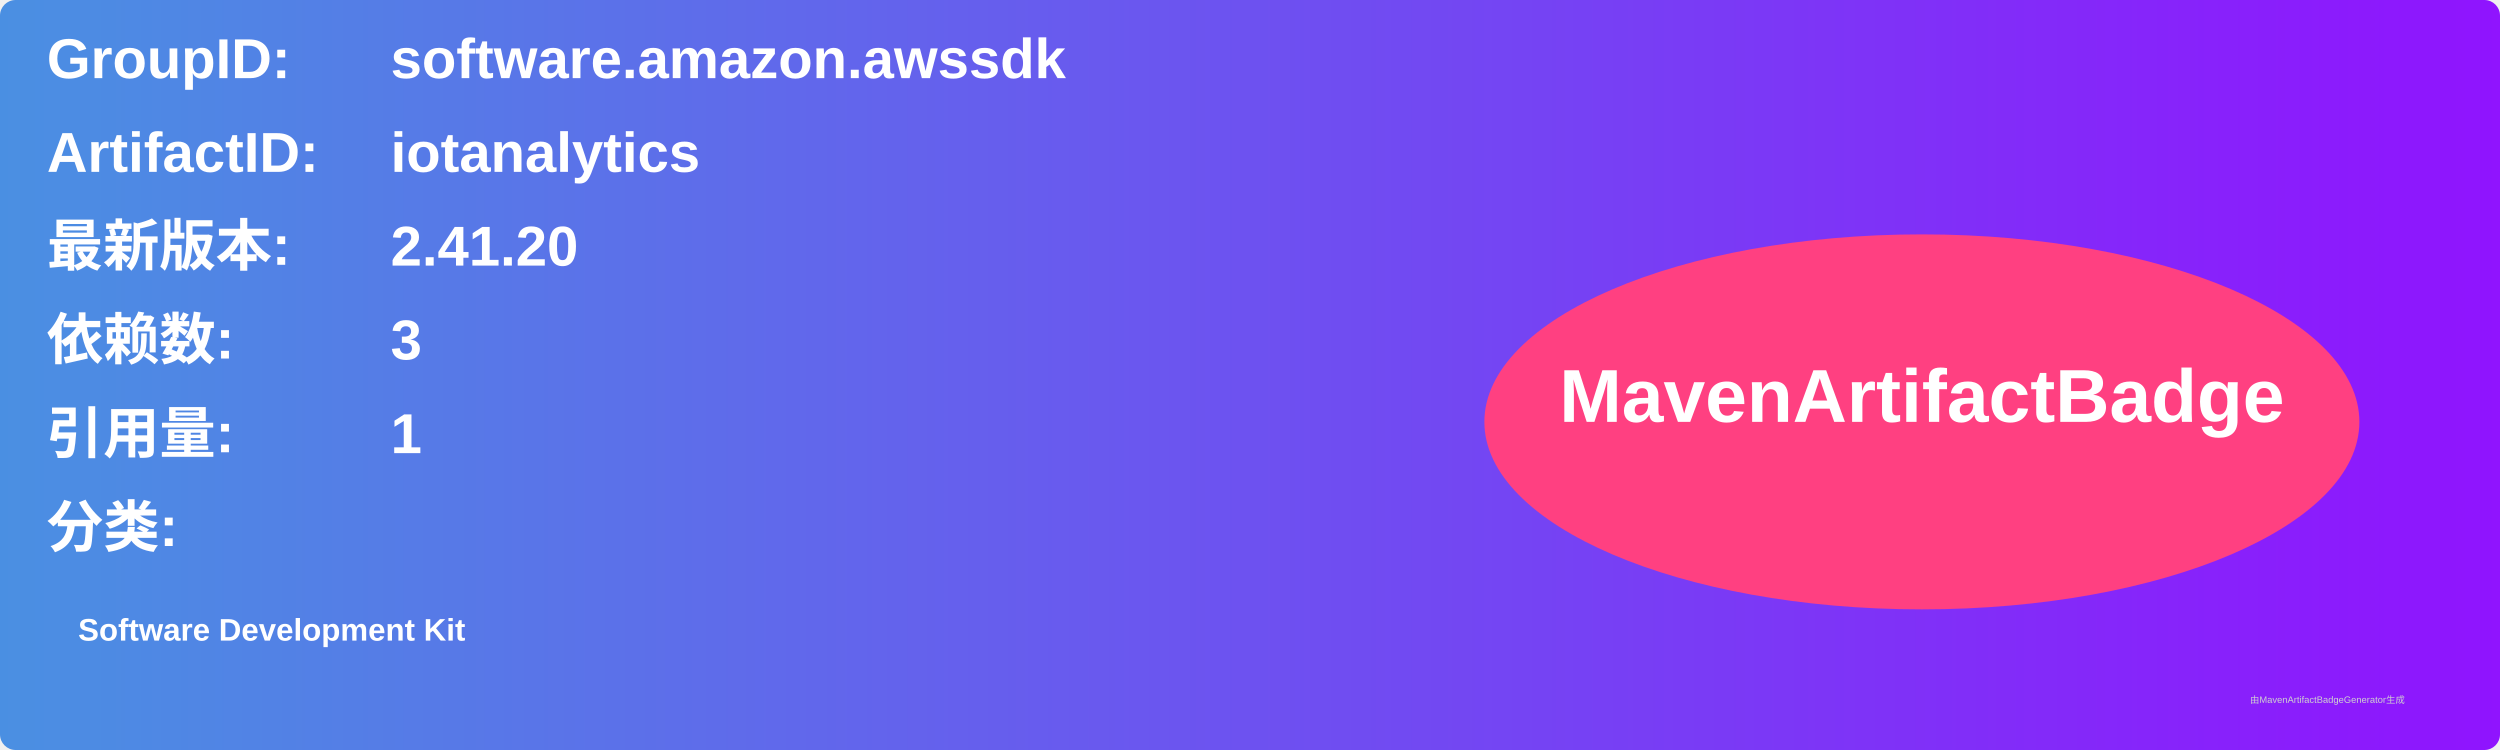
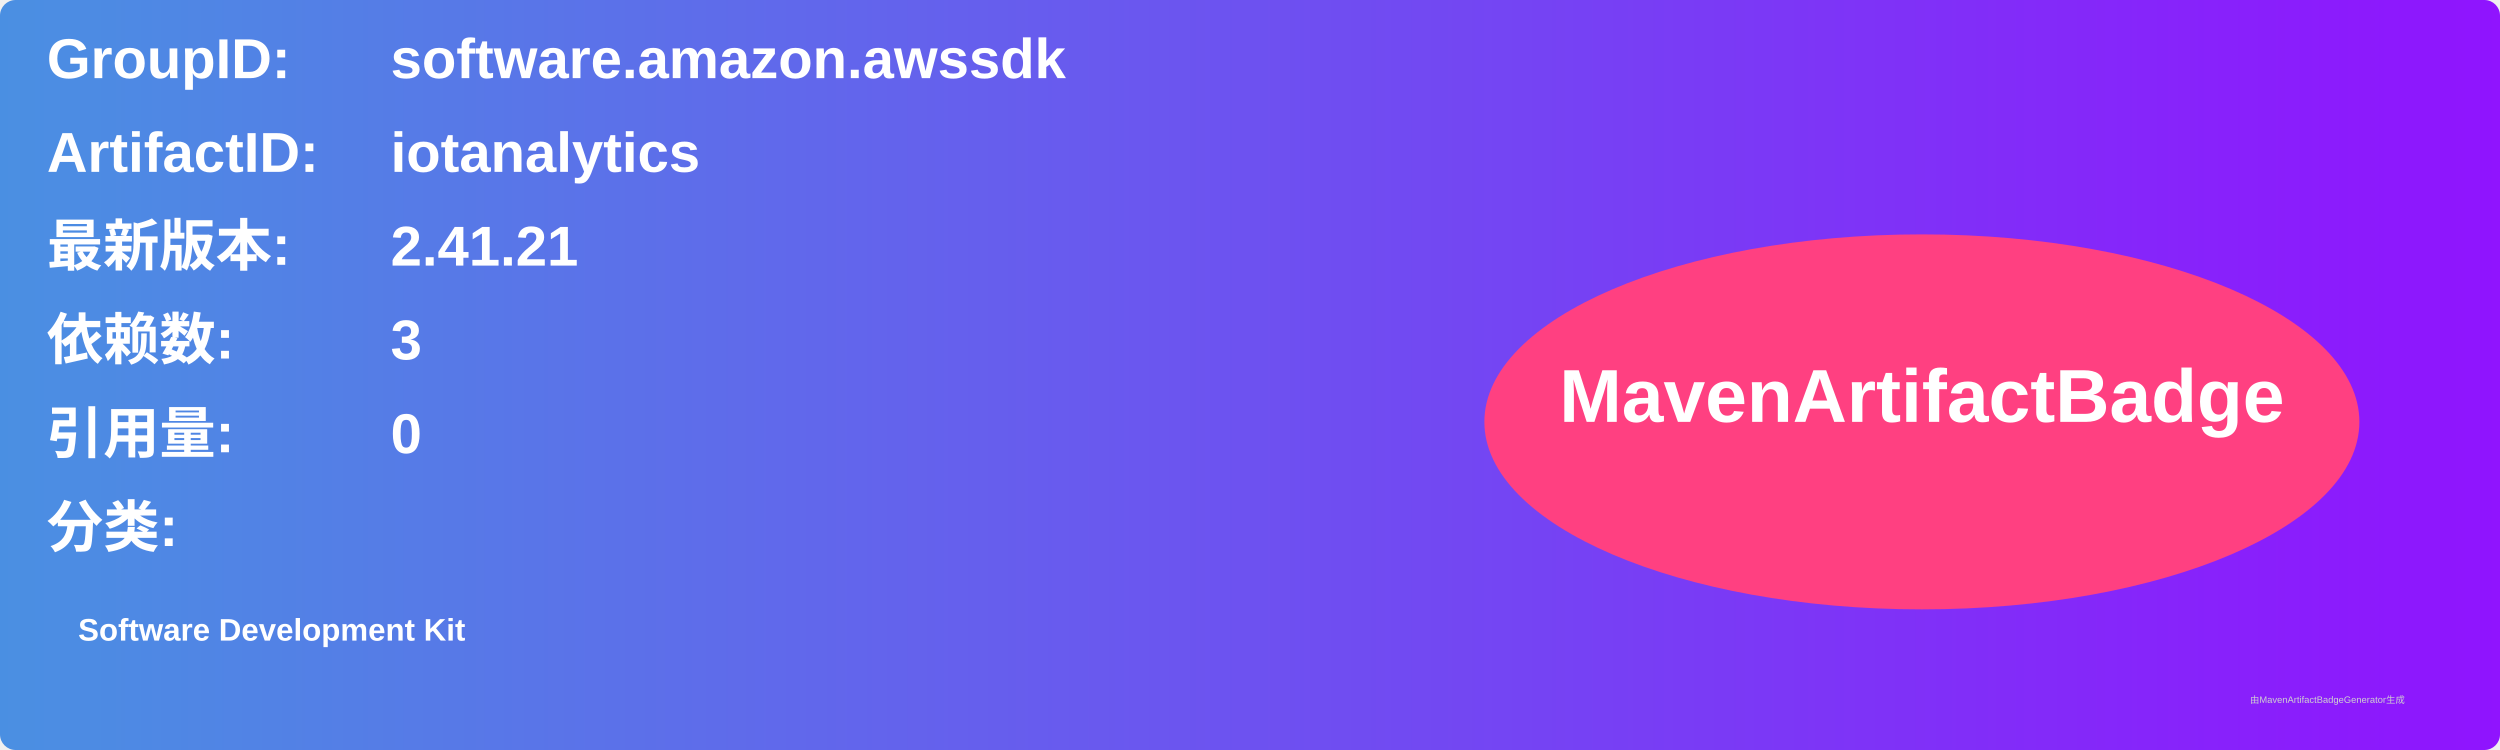
<svg xmlns="http://www.w3.org/2000/svg" width="800" height="240" viewBox="0 0 800 240">
  <linearGradient id="grad" x1="0%" y1="0%" x2="100%" y2="0%">
    <stop offset="0%" stop-color="#4a90e2" />
    <stop offset="100%" stop-color="#9013fe" />
  </linearGradient>
  <rect width="100%" height="100%" rx="5" ry="5" fill="url(#grad)" />
  <g transform="translate(15, 15)">
    <text x="0" y="10" font-family="Arial" font-size="18" fill="white" font-weight="bold" width="260">GroupID:</text>
    <text x="110" y="10" font-family="Arial" font-size="18" fill="white" font-weight="bold" width="460">software.amazon.awssdk</text>
    <text x="0" y="40" font-family="Arial" font-size="18" fill="white" font-weight="bold" width="260">ArtifactID:</text>
    <text x="110" y="40" font-family="Arial" font-size="18" fill="white" font-weight="bold" width="460">iotanalytics</text>
    <text x="0" y="70" font-family="Arial" font-size="18" fill="white" font-weight="bold">最新版本:</text>
    <text x="110" y="70" font-family="Arial" font-size="18" fill="white" font-weight="bold">
-       <tspan font-weight="bold">2.41.20</tspan>
+       <tspan font-weight="bold">2.41.21</tspan>
    </text>
    <text x="0" y="100" font-family="Arial" font-size="18" fill="white" font-weight="bold">依赖数: </text>
    <text x="110" y="100" font-family="Arial" font-size="18" fill="white">
      <tspan font-weight="bold">3</tspan>
    </text>
    <text x="0" y="130" font-family="Arial" font-size="18" fill="white" font-weight="bold">引用量: </text>
    <text x="110" y="130" font-family="Arial" font-size="18" fill="white">
-       <tspan font-weight="bold">1</tspan>
+       <tspan font-weight="bold">0</tspan>
    </text>
    <text x="0" y="160" font-family="Arial" font-size="18" fill="white" font-weight="bold">分类:</text>
    <text x="10" y="190" font-family="Arial" font-size="10" fill="white">
      <tspan font-weight="bold">Software Development Kit</tspan>
    </text>
    <ellipse cx="600" cy="120" rx="140" ry="60" fill="#ff4081" />
    <text x="600" y="120" text-anchor="middle" font-family="Arial" font-size="24" fill="white" font-weight="bold">MavenArtifactBadge</text>
  </g>
  <text x="720" y="225" font-family="Arial" font-size="3" fill="#d0d0d0">由MavenArtifactBadgeGenerator生成</text>
</svg>
